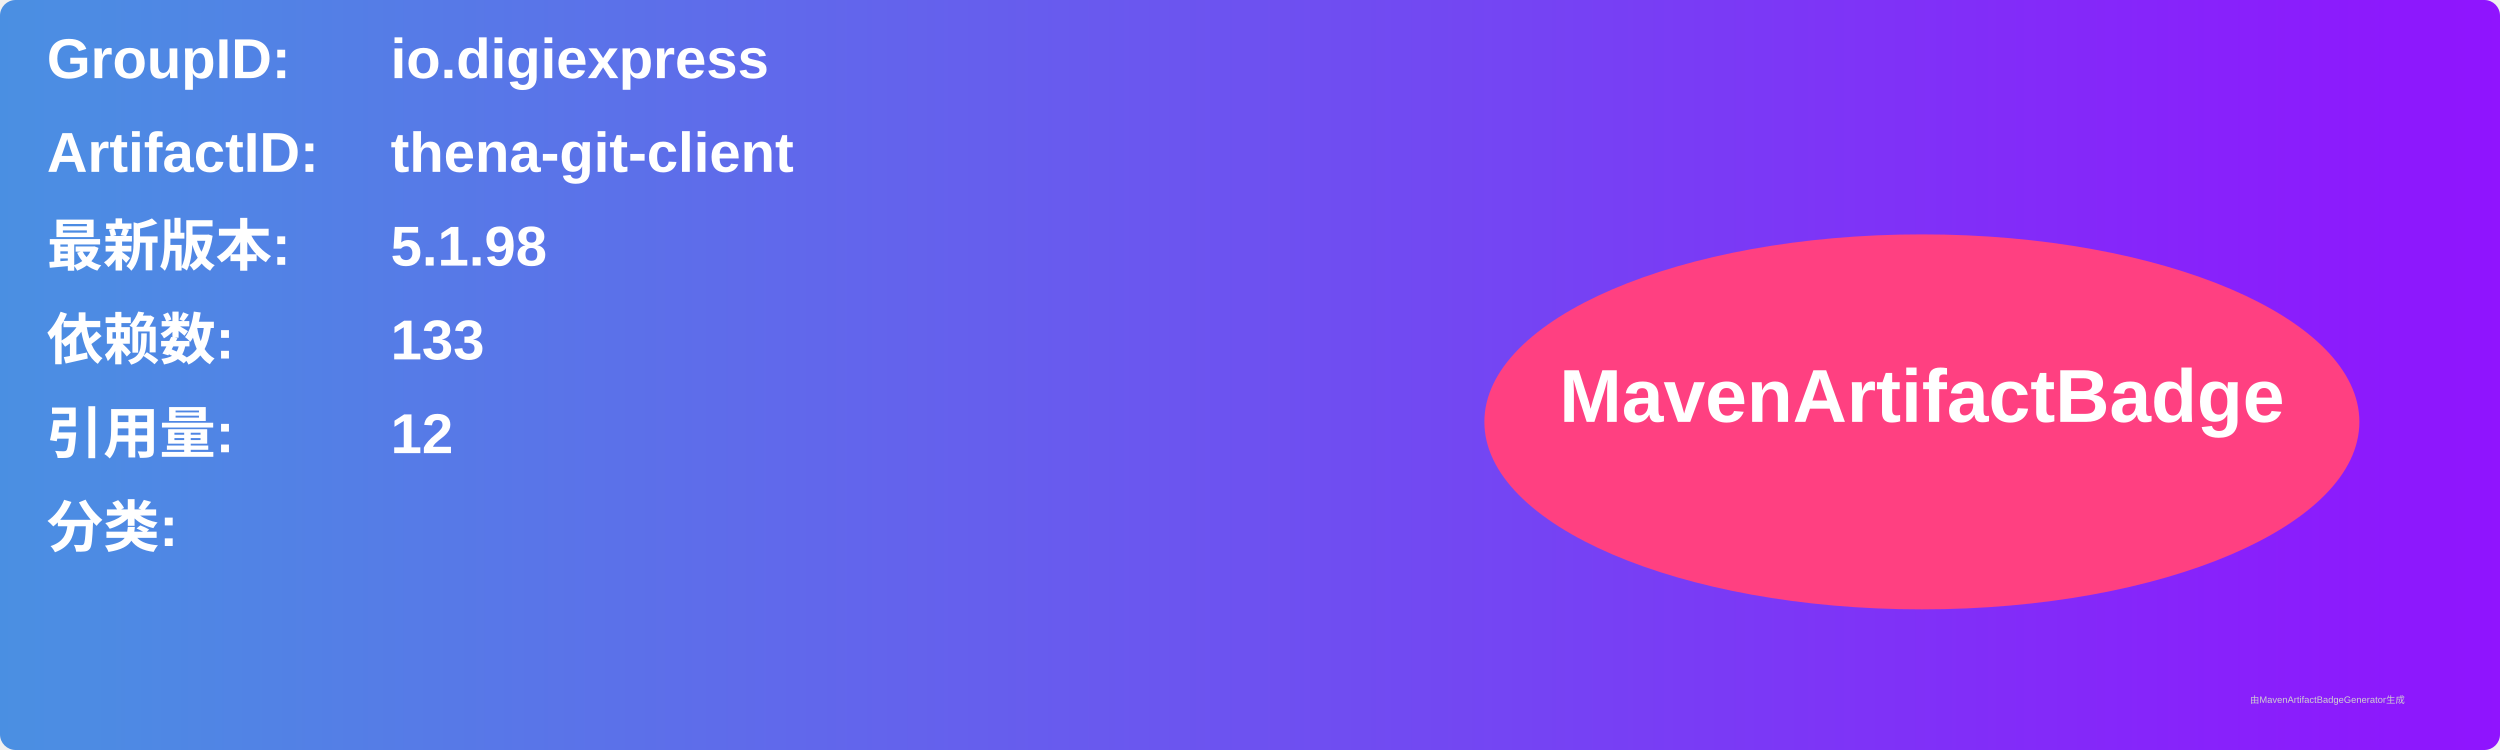
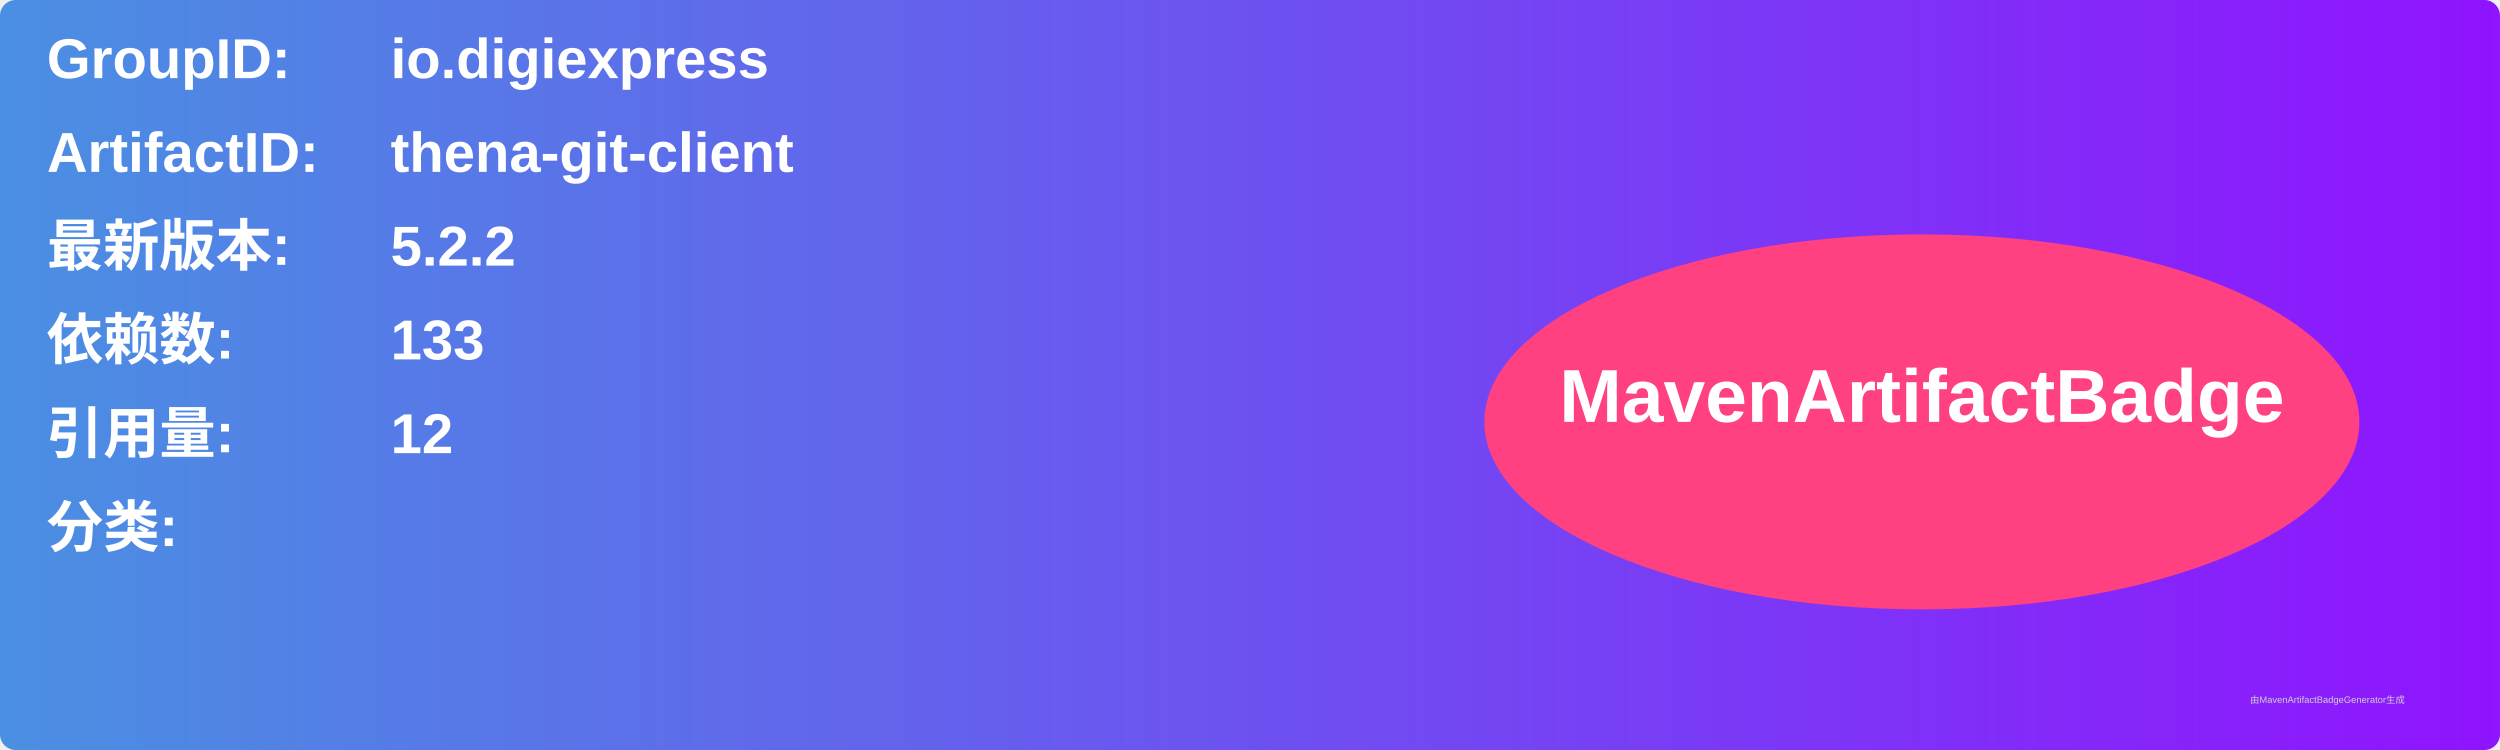
<svg xmlns="http://www.w3.org/2000/svg" width="800" height="240" viewBox="0 0 800 240">
  <linearGradient id="grad" x1="0%" y1="0%" x2="100%" y2="0%">
    <stop offset="0%" stop-color="#4a90e2" />
    <stop offset="100%" stop-color="#9013fe" />
  </linearGradient>
  <rect width="100%" height="100%" rx="5" ry="5" fill="url(#grad)" />
  <g transform="translate(15, 15)">
    <text x="0" y="10" font-family="Arial" font-size="18" fill="white" font-weight="bold" width="260">GroupID:</text>
    <text x="110" y="10" font-family="Arial" font-size="18" fill="white" font-weight="bold" width="460">io.digiexpress</text>
    <text x="0" y="40" font-family="Arial" font-size="18" fill="white" font-weight="bold" width="260">ArtifactID:</text>
    <text x="110" y="40" font-family="Arial" font-size="18" fill="white" font-weight="bold" width="460">thena-git-client</text>
    <text x="0" y="70" font-family="Arial" font-size="18" fill="white" font-weight="bold">最新版本:</text>
    <text x="110" y="70" font-family="Arial" font-size="18" fill="white" font-weight="bold">
-       <tspan font-weight="bold">5.1.98</tspan>
+       <tspan font-weight="bold">5.2.2</tspan>
    </text>
    <text x="0" y="100" font-family="Arial" font-size="18" fill="white" font-weight="bold">依赖数: </text>
    <text x="110" y="100" font-family="Arial" font-size="18" fill="white">
      <tspan font-weight="bold">133</tspan>
    </text>
    <text x="0" y="130" font-family="Arial" font-size="18" fill="white" font-weight="bold">引用量: </text>
    <text x="110" y="130" font-family="Arial" font-size="18" fill="white">
      <tspan font-weight="bold">12</tspan>
    </text>
    <text x="0" y="160" font-family="Arial" font-size="18" fill="white" font-weight="bold">分类:</text>
    <text x="10" y="190" font-family="Arial" font-size="10" fill="white">
      <tspan font-weight="bold" />
    </text>
    <ellipse cx="600" cy="120" rx="140" ry="60" fill="#ff4081" />
    <text x="600" y="120" text-anchor="middle" font-family="Arial" font-size="24" fill="white" font-weight="bold">MavenArtifactBadge</text>
  </g>
  <text x="720" y="225" font-family="Arial" font-size="3" fill="#d0d0d0">由MavenArtifactBadgeGenerator生成</text>
</svg>
